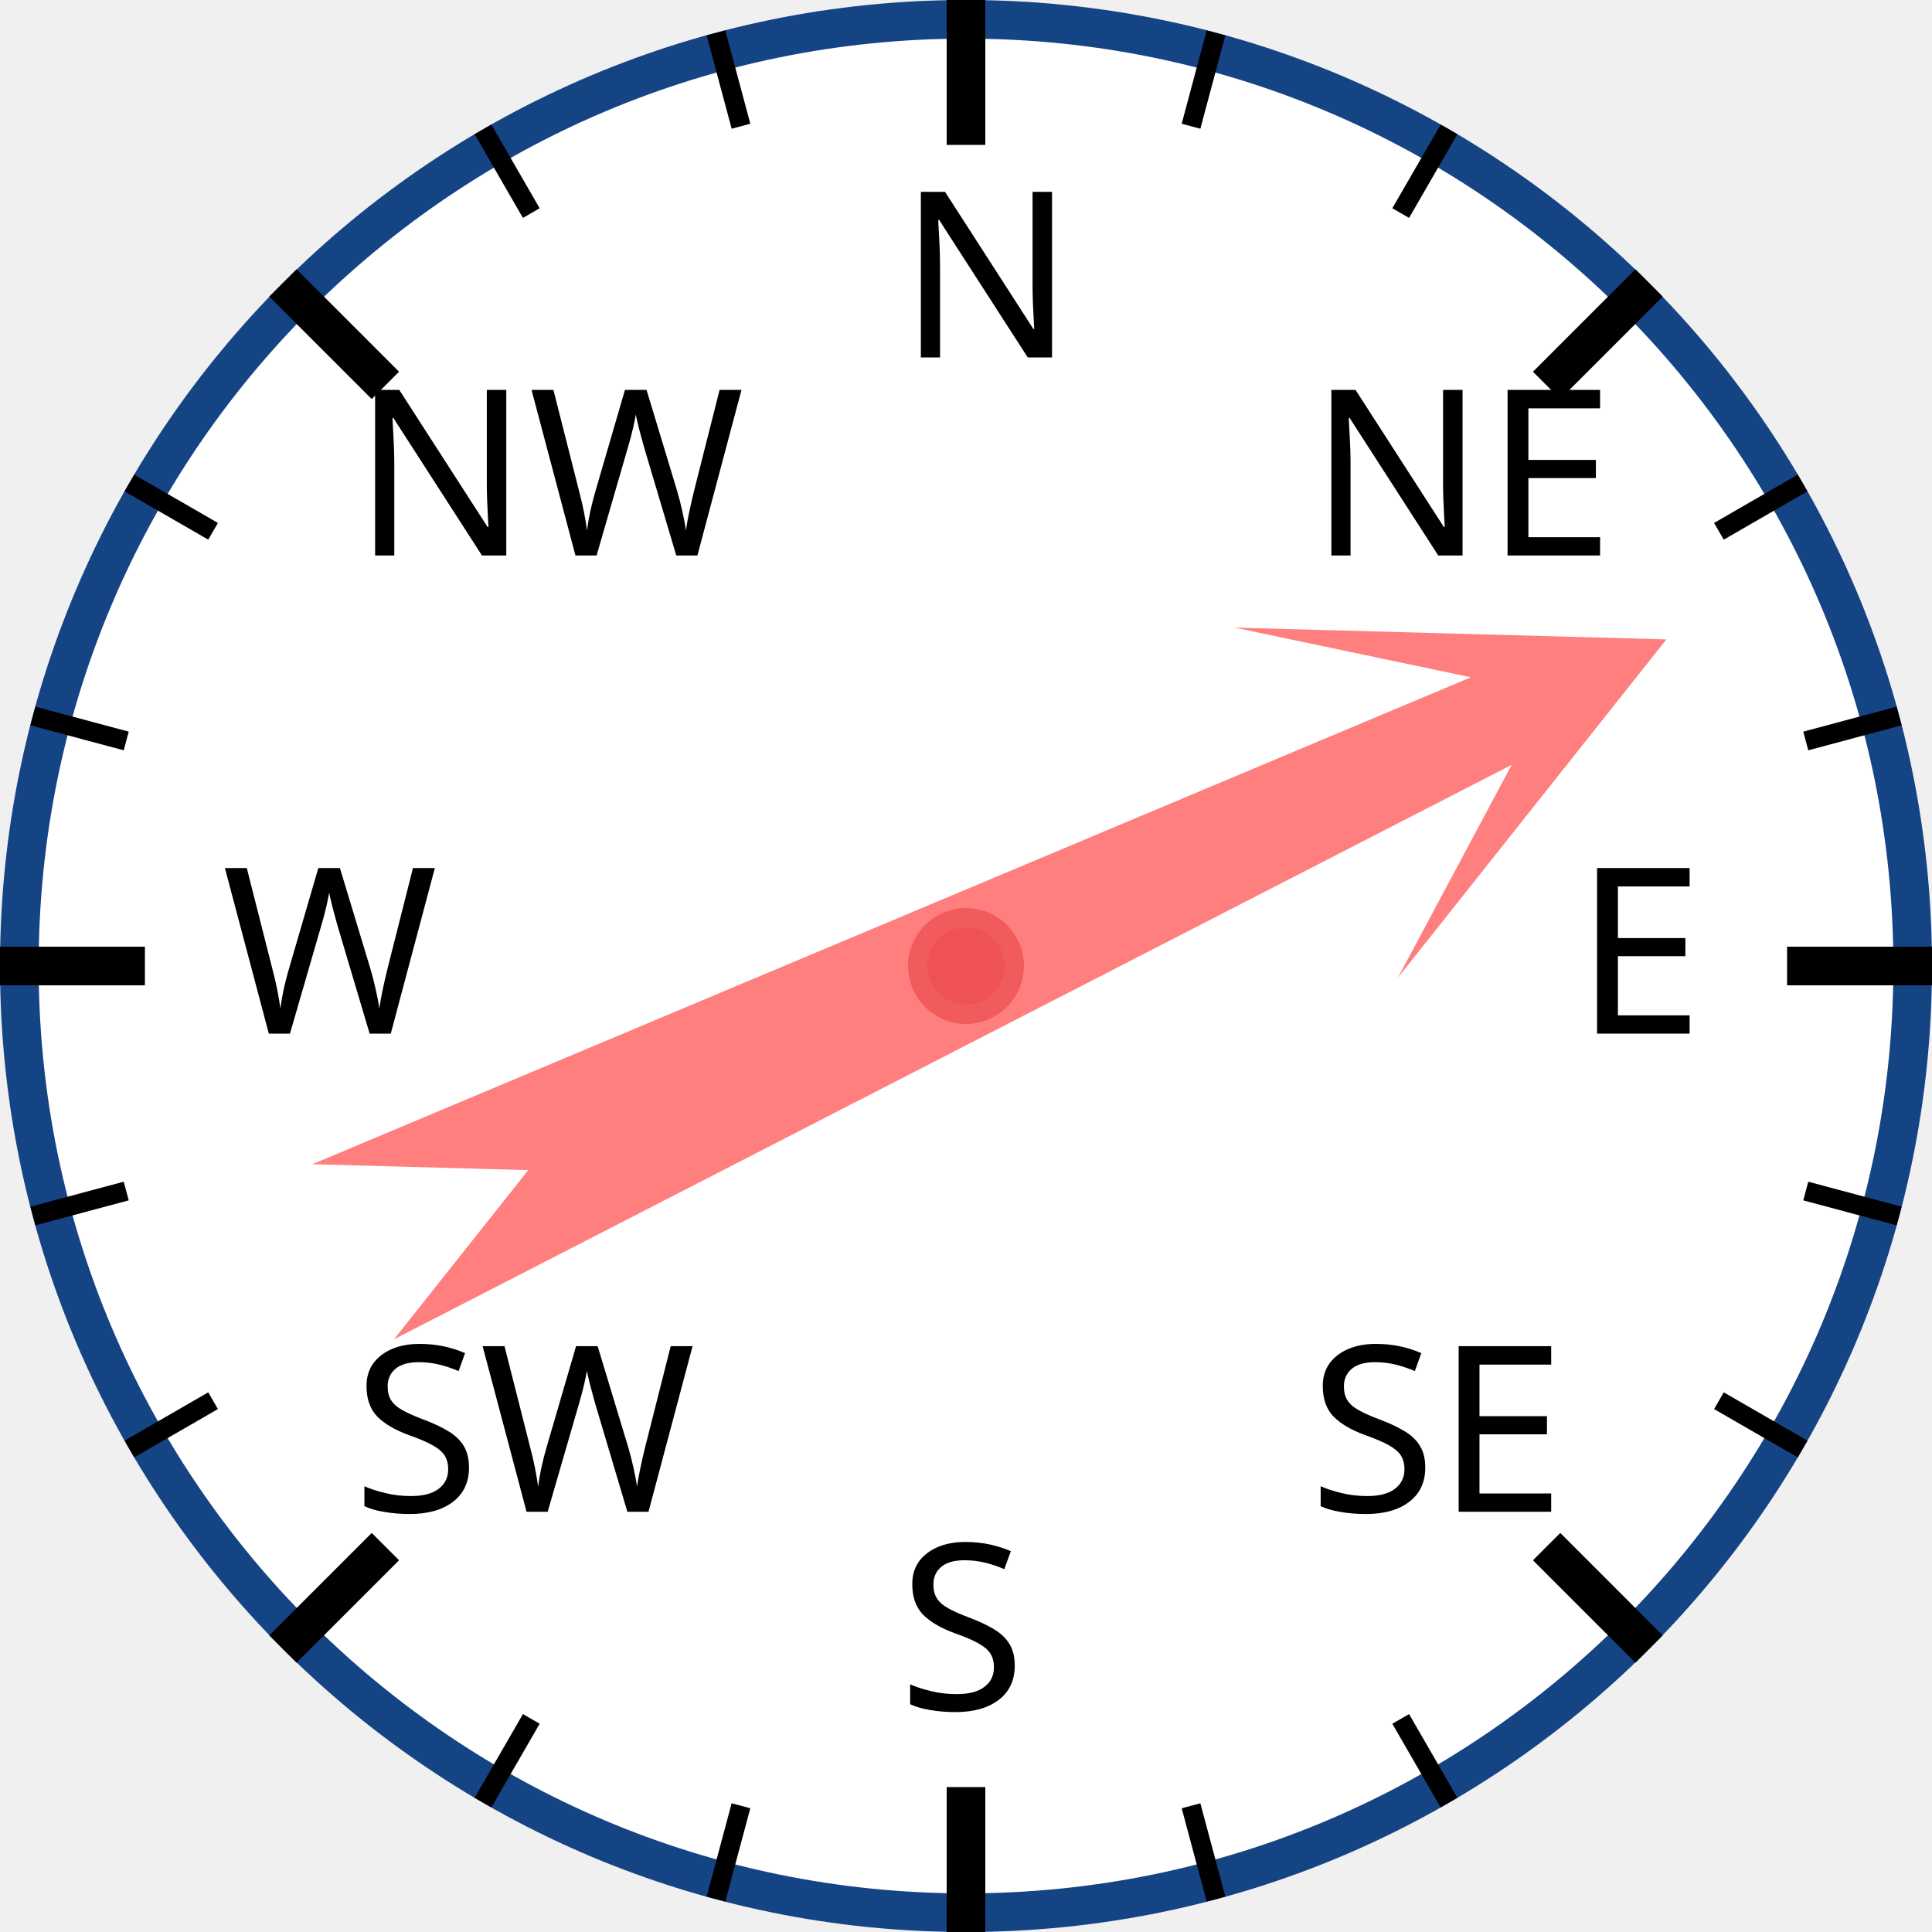
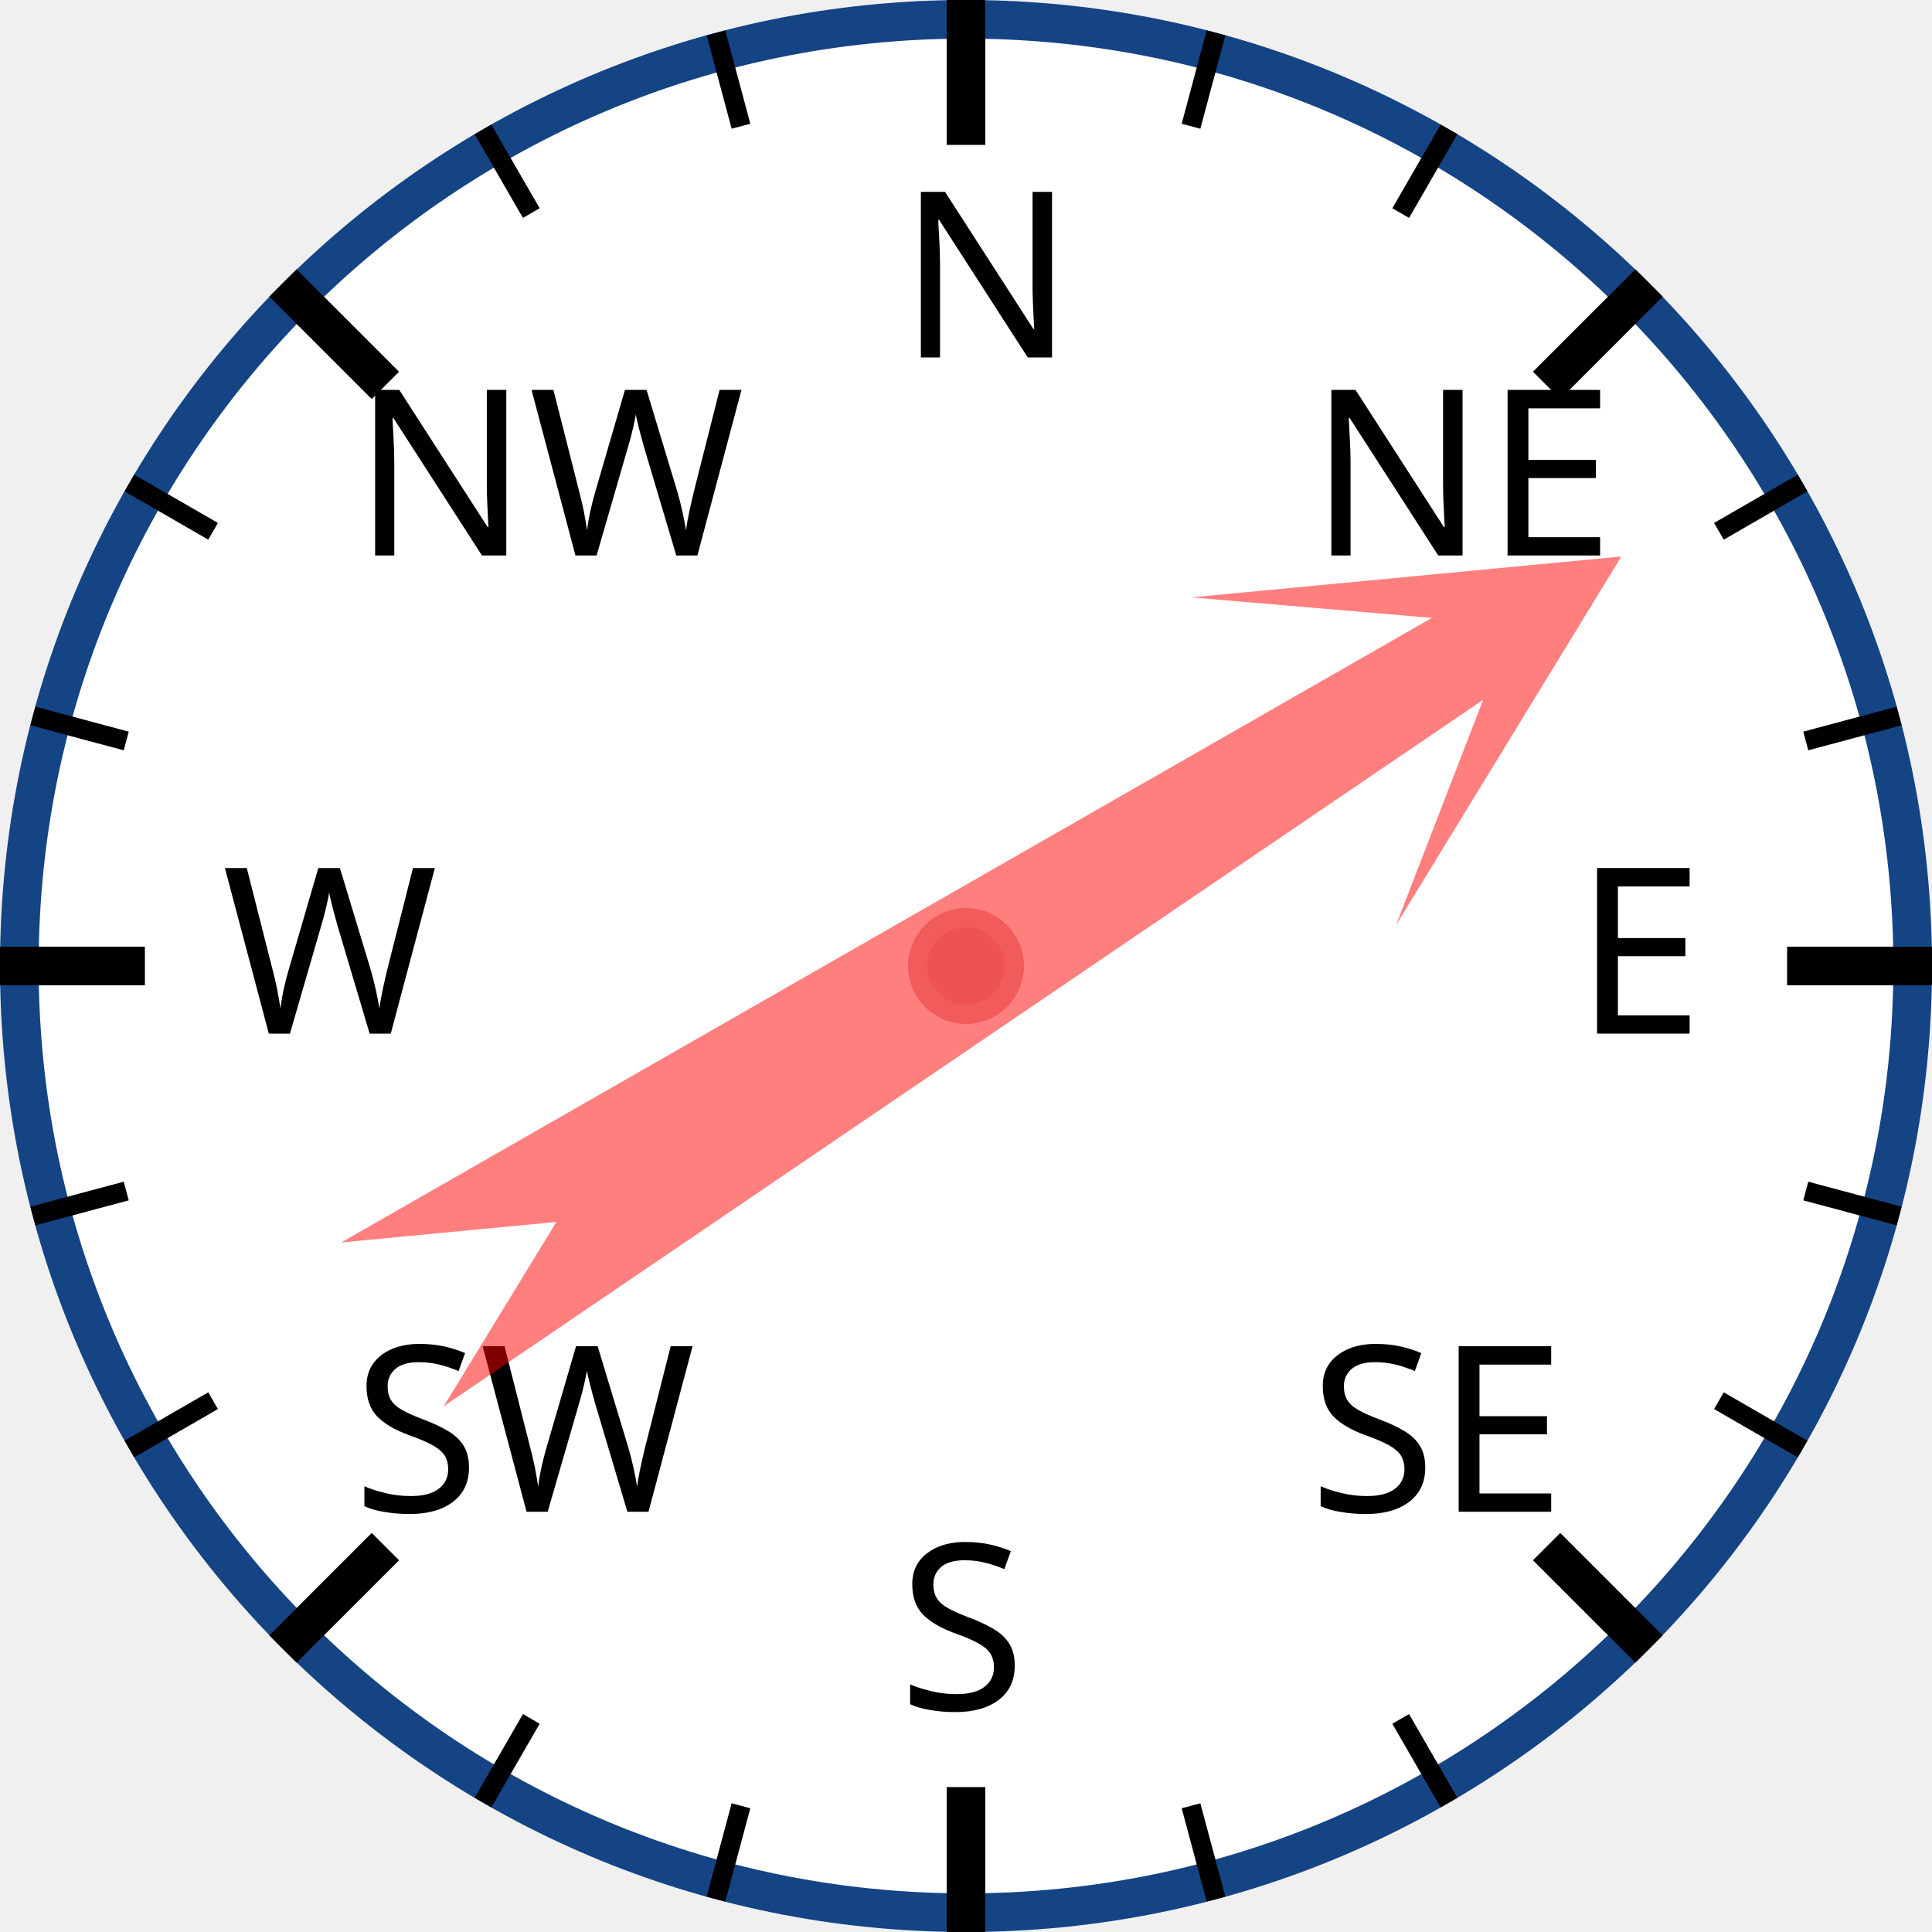
<svg xmlns="http://www.w3.org/2000/svg" width="120px" height="120px" viewBox="0 0 200 200">
  <circle cx="100" cy="100" r="98" style="fill: white; stroke: #154485; stroke-width: 4;" />
  <text x="93.0" y="37.0" style="font-family: sans-serif; font-size: 18pt;">N</text>
  <line x1="100.0" y1="0.0" x2="100.0" y2="15.0" style="stroke: black; stroke-width: 4;" />
  <line x1="74.118" y1="3.407" x2="76.706" y2="13.067" style="stroke: black; stroke-width: 2;" />
  <line x1="50" y1="13.397" x2="55" y2="22.058" style="stroke: black; stroke-width: 2;" />
  <text x="36.503" y="57.503" style="font-family: sans-serif; font-size: 18pt;">NW</text>
  <line x1="29.289" y1="29.289" x2="39.896" y2="39.896" style="stroke: black; stroke-width: 4;" />
  <line x1="13.397" y1="50" x2="22.058" y2="55" style="stroke: black; stroke-width: 2;" />
  <line x1="3.407" y1="74.118" x2="13.067" y2="76.706" style="stroke: black; stroke-width: 2;" />
  <text x="23.0" y="107.0" style="font-family: sans-serif; font-size: 18pt;">W</text>
  <line x1="0.0" y1="100.0" x2="15.0" y2="100.0" style="stroke: black; stroke-width: 4;" />
  <line x1="3.407" y1="125.882" x2="13.067" y2="123.294" style="stroke: black; stroke-width: 2;" />
  <line x1="13.397" y1="150" x2="22.058" y2="145" style="stroke: black; stroke-width: 2;" />
  <text x="36.503" y="156.497" style="font-family: sans-serif; font-size: 18pt;">SW</text>
  <line x1="29.289" y1="170.711" x2="39.896" y2="160.104" style="stroke: black; stroke-width: 4;" />
  <line x1="50" y1="186.603" x2="55" y2="177.942" style="stroke: black; stroke-width: 2;" />
  <line x1="74.118" y1="196.593" x2="76.706" y2="186.933" style="stroke: black; stroke-width: 2;" />
  <text x="93" y="177.0" style="font-family: sans-serif; font-size: 18pt;">S</text>
  <line x1="100" y1="200.0" x2="100" y2="185.0" style="stroke: black; stroke-width: 4;" />
  <line x1="125.882" y1="196.593" x2="123.294" y2="186.933" style="stroke: black; stroke-width: 2;" />
  <line x1="150.0" y1="186.603" x2="145.0" y2="177.942" style="stroke: black; stroke-width: 2;" />
  <text x="135.497" y="156.497" style="font-family: sans-serif; font-size: 18pt;">SE</text>
  <line x1="170.711" y1="170.711" x2="160.104" y2="160.104" style="stroke: black; stroke-width: 4;" />
  <line x1="186.603" y1="150" x2="177.942" y2="145" style="stroke: black; stroke-width: 2;" />
  <line x1="196.593" y1="125.882" x2="186.933" y2="123.294" style="stroke: black; stroke-width: 2;" />
  <text x="163.0" y="107" style="font-family: sans-serif; font-size: 18pt;">E</text>
  <line x1="200.0" y1="100" x2="185.0" y2="100" style="stroke: black; stroke-width: 4;" />
  <line x1="196.593" y1="74.118" x2="186.933" y2="76.706" style="stroke: black; stroke-width: 2;" />
  <line x1="186.603" y1="50" x2="177.942" y2="55" style="stroke: black; stroke-width: 2;" />
  <text x="135.497" y="57.503" style="font-family: sans-serif; font-size: 18pt;">NE</text>
  <line x1="170.711" y1="29.289" x2="160.104" y2="39.896" style="stroke: black; stroke-width: 4;" />
  <line x1="150" y1="13.397" x2="145" y2="22.058" style="stroke: black; stroke-width: 2;" />
  <line x1="125.882" y1="3.407" x2="123.294" y2="13.067" style="stroke: black; stroke-width: 2;" />
-   <polygon points="100 20 120 60 105 40 110 170 100 150 90 170 95 40 80 60" style="fill: red; fill-opacity: 0.5;" transform="rotate(65,100,100)" />
+   <polygon points="100 20 120 60 105 40 110 170 100 150 90 170 95 40 80 60" style="fill: red; fill-opacity: 0.5;" transform="rotate(58,100,100)" />
  <circle cx="100" cy="100" r="5" style="fill: #EE5252; stroke: #F25B5B; stroke-width: 2;" />
</svg>
